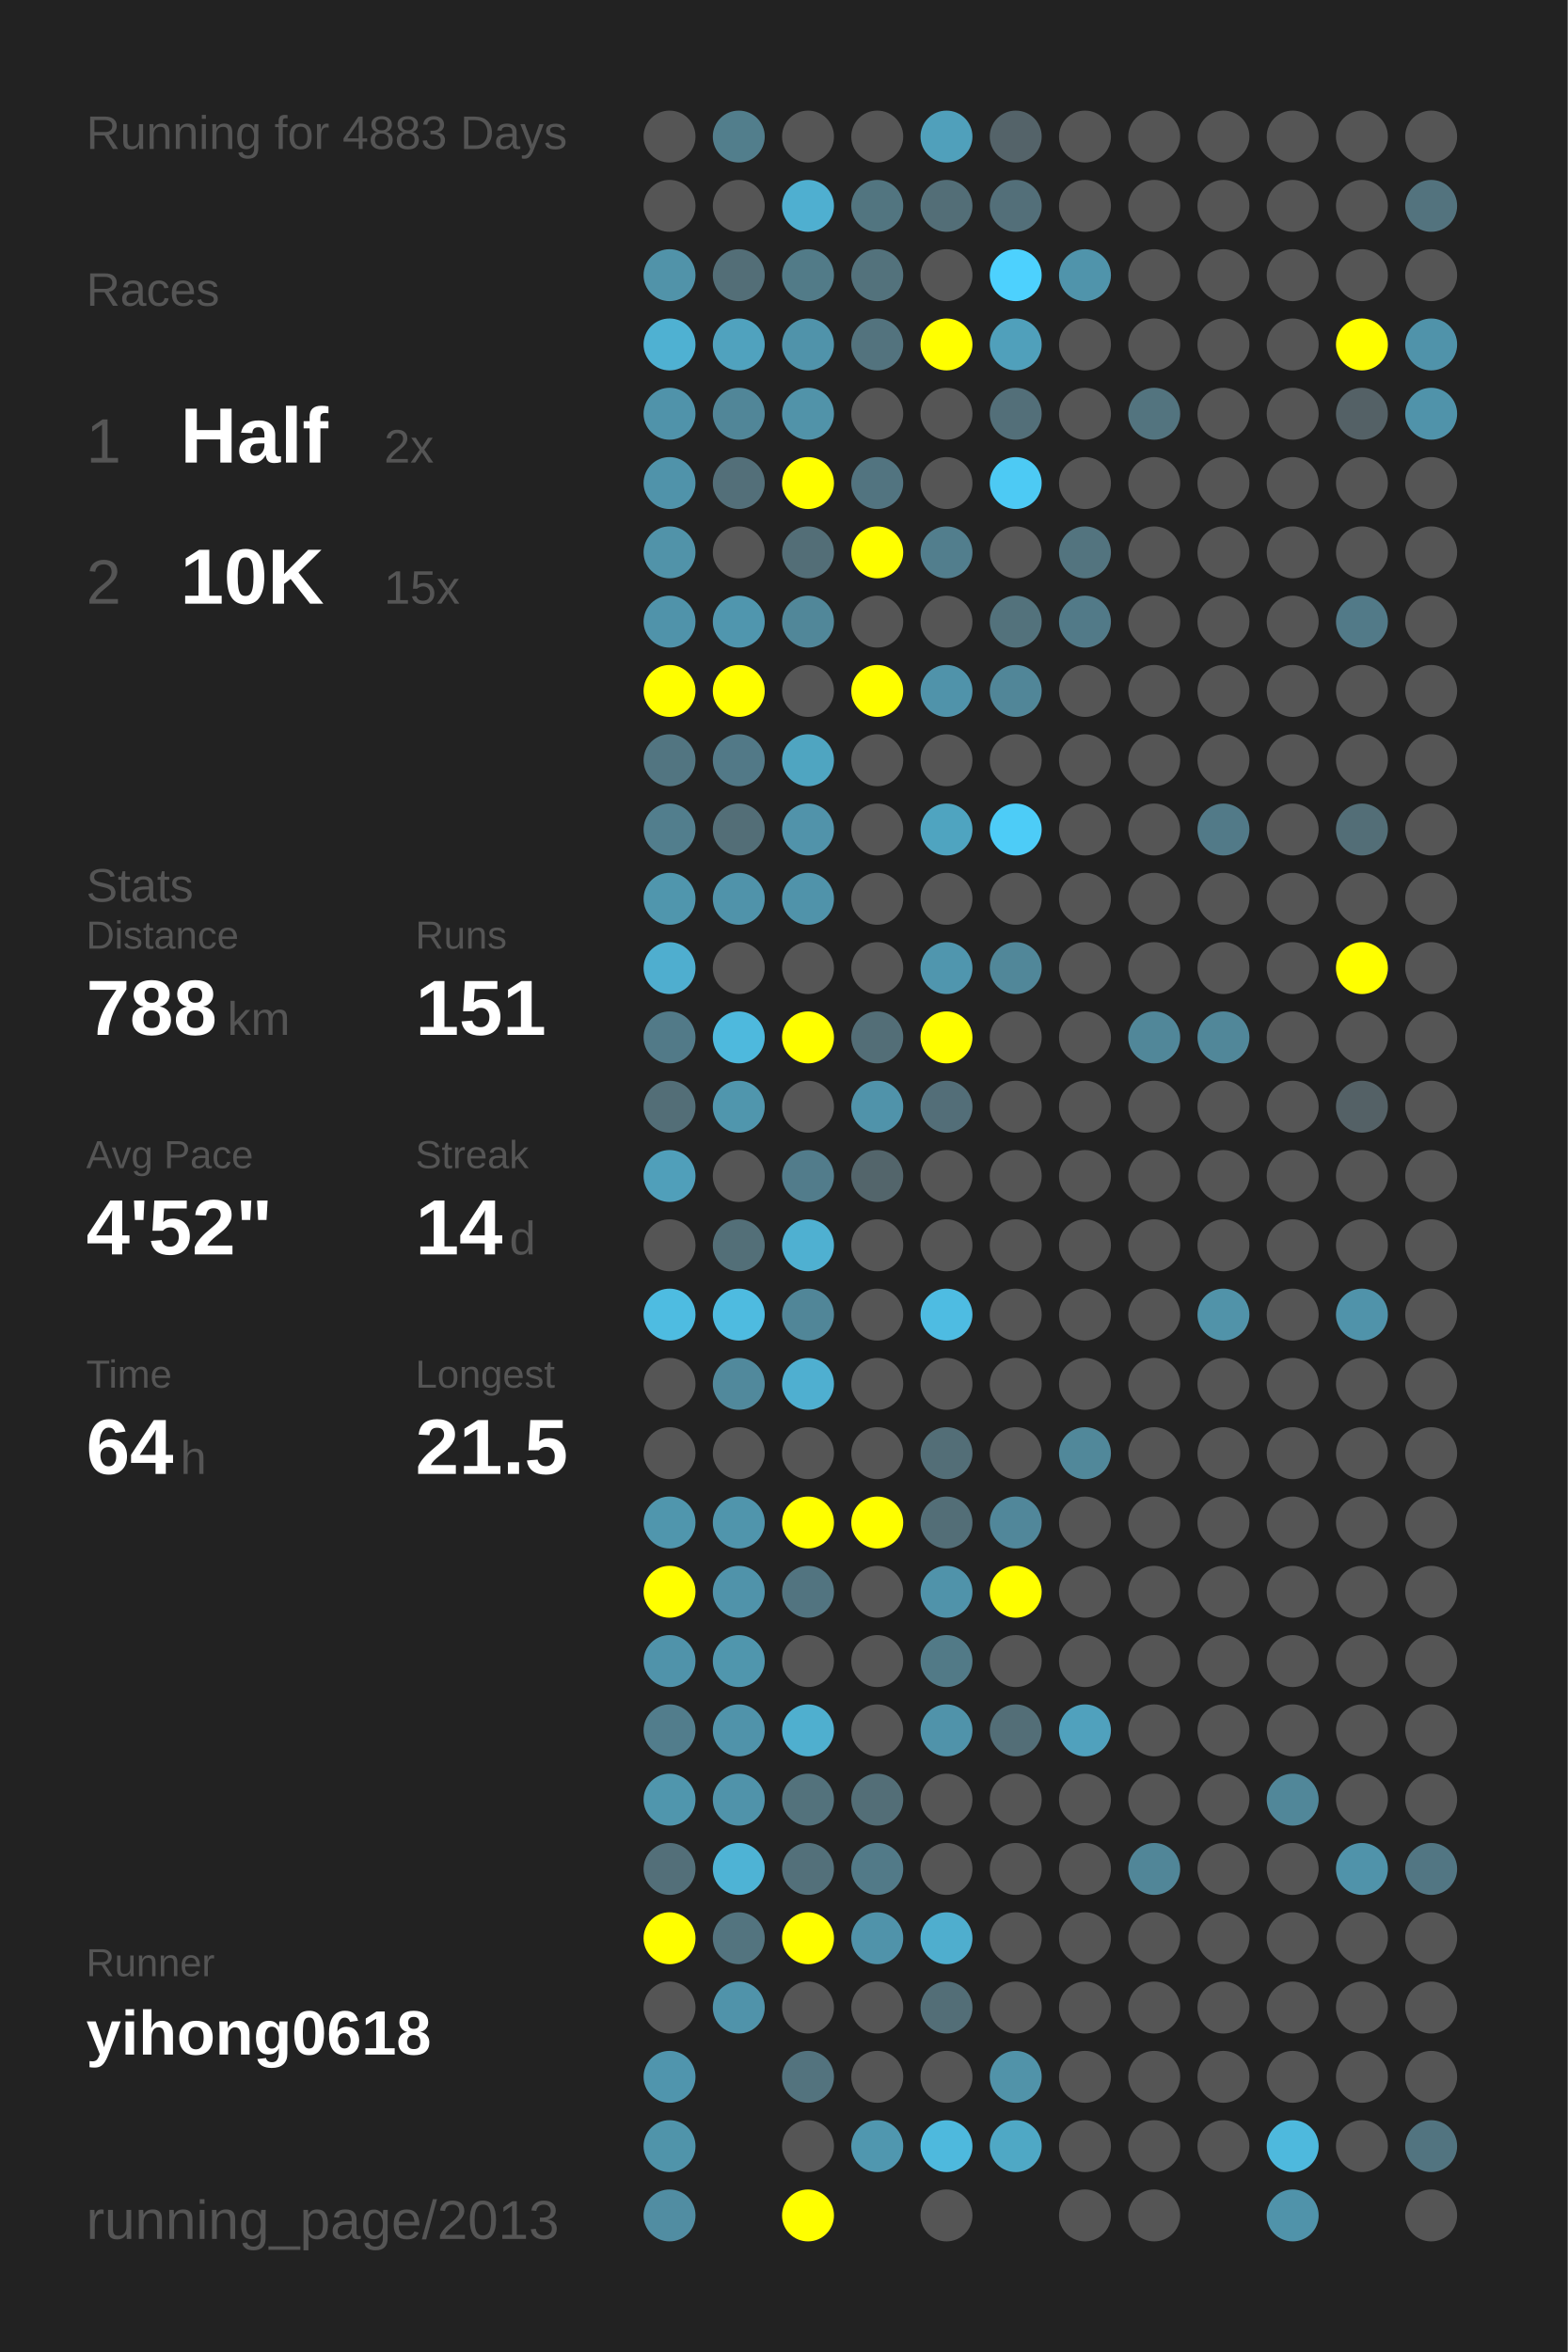
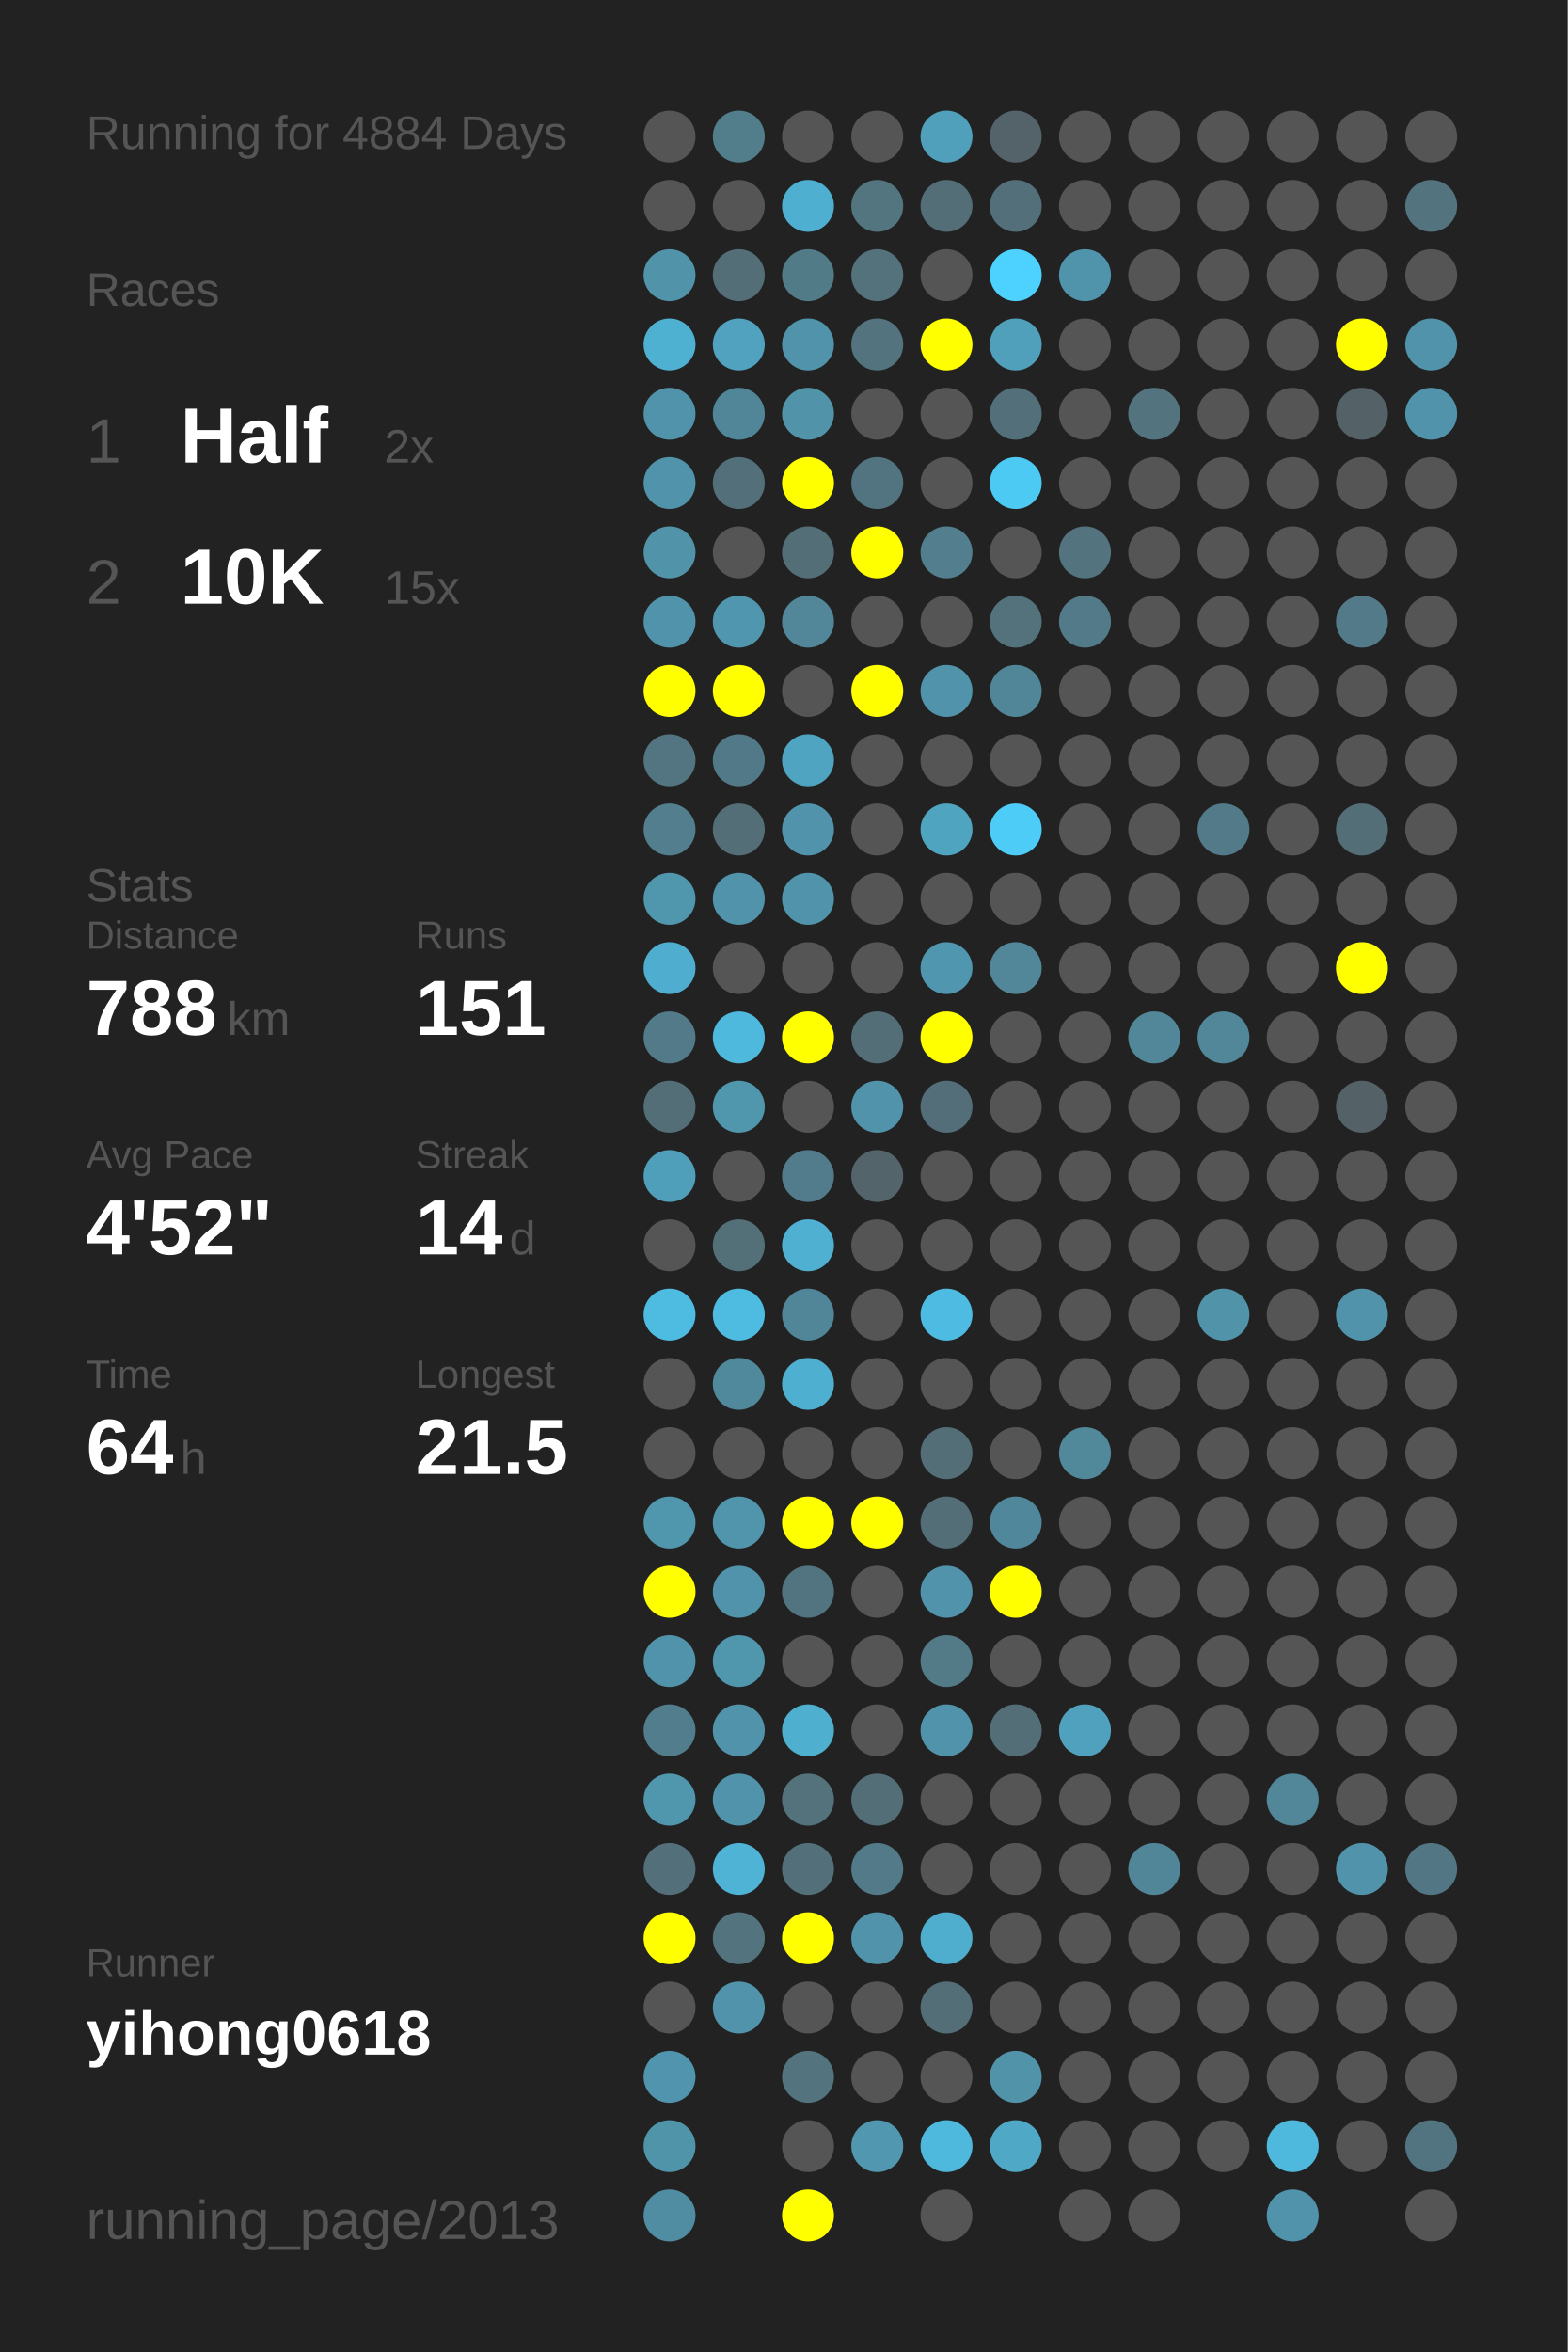
<svg xmlns="http://www.w3.org/2000/svg" baseProfile="full" height="300mm" version="1.1" viewBox="0,0,200,300" width="200mm">
  <defs />
  <rect fill="#222222" height="300" width="200" x="0" y="0" />
-   <text fill="#555555" style="font-size:6px; font-family:Arial;" x="11" y="19">Running for 4883 Days</text>
+   <text fill="#555555" style="font-size:6px; font-family:Arial;" x="11" y="19">Running for 4884 Days</text>
  <text fill="#555555" style="font-size:6px; font-family:Arial;" x="11" y="39">Races</text>
  <text fill="#555555" style="font-size:8px; font-family:Arial;" x="11" y="59">1</text>
  <text fill="#FFFFFF" style="font-size:10px; font-family:Arial; font-weight:bold;" x="23" y="59">Half</text>
  <text fill="#555555" style="font-size:6px; font-family:Arial;" x="49" y="59">2x</text>
  <text fill="#555555" style="font-size:8px; font-family:Arial;" x="11" y="77">2</text>
  <text fill="#FFFFFF" style="font-size:10px; font-family:Arial; font-weight:bold;" x="23" y="77">10K</text>
  <text fill="#555555" style="font-size:6px; font-family:Arial;" x="49" y="77">15x</text>
  <text fill="#555555" style="font-size:6px; font-family:Arial;" x="11" y="115">Stats</text>
  <text fill="#555555" style="font-size:5px; font-family:Arial;" x="11" y="121">Distance</text>
  <text fill="#FFFFFF" style="font-size:10px; font-family:Arial; font-weight:bold;" x="11" y="132">788</text>
  <text fill="#555555" style="font-size:6px; font-family:Arial;" x="29" y="132">km</text>
  <text fill="#555555" style="font-size:5px; font-family:Arial;" x="53" y="121">Runs</text>
  <text fill="#FFFFFF" style="font-size:10px; font-family:Arial; font-weight:bold;" x="53" y="132">151</text>
  <text fill="#555555" style="font-size:5px; font-family:Arial;" x="11" y="149">Avg Pace</text>
  <text fill="#FFFFFF" style="font-size:10px; font-family:Arial; font-weight:bold;" x="11" y="160">4'52"</text>
  <text fill="#555555" style="font-size:5px; font-family:Arial;" x="53" y="149">Streak</text>
  <text fill="#FFFFFF" style="font-size:10px; font-family:Arial; font-weight:bold;" x="53" y="160">14</text>
  <text fill="#555555" style="font-size:6px; font-family:Arial;" x="65" y="160">d</text>
  <text fill="#555555" style="font-size:5px; font-family:Arial;" x="11" y="177">Time</text>
  <text fill="#FFFFFF" style="font-size:10px; font-family:Arial; font-weight:bold;" x="11" y="188">64</text>
  <text fill="#555555" style="font-size:6px; font-family:Arial;" x="23" y="188">h</text>
  <text fill="#555555" style="font-size:5px; font-family:Arial;" x="53" y="177">Longest</text>
  <text fill="#FFFFFF" style="font-size:10px; font-family:Arial; font-weight:bold;" x="53" y="188">21.5</text>
  <text fill="#555555" style="font-size:5px; font-family:Arial;" x="11" y="252.065">Runner</text>
  <text fill="#FFFFFF" style="font-size:8px; font-family:Arial; font-weight:bold;" x="11" y="262.065">yihong0618</text>
  <text fill="#555555" style="font-size:7px; font-family:Arial;" x="11" y="285.581">running_page/2013</text>
  <circle cx="85.417" cy="17.419" fill="#555555" r="3.312" />
  <circle cx="85.417" cy="26.258" fill="#555555" r="3.312" />
  <circle cx="85.417" cy="35.097" fill="#5193a9" r="3.312" />
  <circle cx="85.417" cy="43.935" fill="#4fb1d2" r="3.312" />
  <circle cx="85.417" cy="52.774" fill="#5093aa" r="3.312" />
  <circle cx="85.417" cy="61.613" fill="#5093aa" r="3.312" />
  <circle cx="85.417" cy="70.452" fill="#5193a9" r="3.312" />
  <circle cx="85.417" cy="79.29" fill="#5093aa" r="3.312" />
  <circle cx="85.417" cy="88.129" fill="#FFFF00" r="3.312" />
  <circle cx="85.417" cy="96.968" fill="#527581" r="3.312" />
  <circle cx="85.417" cy="105.806" fill="#527e8d" r="3.312" />
  <circle cx="85.417" cy="114.645" fill="#5096ad" r="3.312" />
  <circle cx="85.417" cy="123.484" fill="#4faecf" r="3.312" />
  <circle cx="85.417" cy="132.323" fill="#527a88" r="3.312" />
  <circle cx="85.417" cy="141.161" fill="#536e77" r="3.312" />
  <circle cx="85.417" cy="150" fill="#509fba" r="3.312" />
  <circle cx="85.417" cy="158.839" fill="#555555" r="3.312" />
  <circle cx="85.417" cy="167.677" fill="#4ebce1" r="3.312" />
  <circle cx="85.417" cy="176.516" fill="#555555" r="3.312" />
  <circle cx="85.417" cy="185.355" fill="#555555" r="3.312" />
  <circle cx="85.417" cy="194.194" fill="#5096ad" r="3.312" />
  <circle cx="85.417" cy="203.032" fill="#FFFF00" r="3.312" />
  <circle cx="85.417" cy="211.871" fill="#5093aa" r="3.312" />
  <circle cx="85.417" cy="220.71" fill="#527d8c" r="3.312" />
  <circle cx="85.417" cy="229.548" fill="#5096ad" r="3.312" />
  <circle cx="85.417" cy="238.387" fill="#536f79" r="3.312" />
  <circle cx="85.417" cy="247.226" fill="#FFFF00" r="3.312" />
  <circle cx="85.417" cy="256.065" fill="#555555" r="3.312" />
  <circle cx="85.417" cy="264.903" fill="#5095ad" r="3.312" />
  <circle cx="85.417" cy="273.742" fill="#5094aa" r="3.312" />
  <circle cx="85.417" cy="282.581" fill="#518da2" r="3.312" />
  <circle cx="94.25" cy="17.419" fill="#527e8c" r="3.312" />
  <circle cx="94.25" cy="26.258" fill="#555555" r="3.312" />
  <circle cx="94.25" cy="35.097" fill="#536e77" r="3.312" />
  <circle cx="94.25" cy="43.935" fill="#50a2be" r="3.312" />
  <circle cx="94.25" cy="52.774" fill="#518698" r="3.312" />
  <circle cx="94.25" cy="61.613" fill="#536f79" r="3.312" />
  <circle cx="94.25" cy="70.452" fill="#555555" r="3.312" />
  <circle cx="94.25" cy="79.29" fill="#5096ae" r="3.312" />
  <circle cx="94.25" cy="88.129" fill="#FFFF00" r="3.312" />
  <circle cx="94.25" cy="96.968" fill="#527987" r="3.312" />
  <circle cx="94.25" cy="105.806" fill="#536e77" r="3.312" />
  <circle cx="94.25" cy="114.645" fill="#5093aa" r="3.312" />
  <circle cx="94.25" cy="123.484" fill="#555555" r="3.312" />
  <circle cx="94.25" cy="132.323" fill="#4eb9dd" r="3.312" />
  <circle cx="94.25" cy="141.161" fill="#5096ad" r="3.312" />
  <circle cx="94.25" cy="150" fill="#555555" r="3.312" />
  <circle cx="94.25" cy="158.839" fill="#536f78" r="3.312" />
  <circle cx="94.25" cy="167.677" fill="#4ebbe0" r="3.312" />
  <circle cx="94.25" cy="176.516" fill="#51899c" r="3.312" />
  <circle cx="94.25" cy="185.355" fill="#555555" r="3.312" />
  <circle cx="94.25" cy="194.194" fill="#5095ac" r="3.312" />
  <circle cx="94.25" cy="203.032" fill="#5093aa" r="3.312" />
  <circle cx="94.25" cy="211.871" fill="#5096ad" r="3.312" />
  <circle cx="94.25" cy="220.71" fill="#5093aa" r="3.312" />
  <circle cx="94.25" cy="229.548" fill="#5093aa" r="3.312" />
  <circle cx="94.25" cy="238.387" fill="#4eb3d5" r="3.312" />
  <circle cx="94.25" cy="247.226" fill="#53747f" r="3.312" />
  <circle cx="94.25" cy="256.065" fill="#5093aa" r="3.312" />
  <circle cx="103.083" cy="17.419" fill="#555555" r="3.312" />
  <circle cx="103.083" cy="26.258" fill="#4fafd0" r="3.312" />
  <circle cx="103.083" cy="35.097" fill="#527b88" r="3.312" />
  <circle cx="103.083" cy="43.935" fill="#5093aa" r="3.312" />
  <circle cx="103.083" cy="52.774" fill="#5193a9" r="3.312" />
  <circle cx="103.083" cy="61.613" fill="#FFFF00" r="3.312" />
  <circle cx="103.083" cy="70.452" fill="#536e77" r="3.312" />
  <circle cx="103.083" cy="79.29" fill="#518799" r="3.312" />
  <circle cx="103.083" cy="88.129" fill="#555555" r="3.312" />
  <circle cx="103.083" cy="96.968" fill="#4fa5c1" r="3.312" />
  <circle cx="103.083" cy="105.806" fill="#5193aa" r="3.312" />
  <circle cx="103.083" cy="114.645" fill="#5093aa" r="3.312" />
  <circle cx="103.083" cy="123.484" fill="#555555" r="3.312" />
  <circle cx="103.083" cy="132.323" fill="#FFFF00" r="3.312" />
  <circle cx="103.083" cy="141.161" fill="#555555" r="3.312" />
  <circle cx="103.083" cy="150" fill="#527c8b" r="3.312" />
  <circle cx="103.083" cy="158.839" fill="#4fb0d1" r="3.312" />
  <circle cx="103.083" cy="167.677" fill="#518698" r="3.312" />
  <circle cx="103.083" cy="176.516" fill="#4fafd0" r="3.312" />
  <circle cx="103.083" cy="185.355" fill="#555555" r="3.312" />
  <circle cx="103.083" cy="194.194" fill="#FFFF00" r="3.312" />
  <circle cx="103.083" cy="203.032" fill="#527480" r="3.312" />
  <circle cx="103.083" cy="211.871" fill="#555555" r="3.312" />
  <circle cx="103.083" cy="220.71" fill="#4fafcf" r="3.312" />
  <circle cx="103.083" cy="229.548" fill="#53727c" r="3.312" />
  <circle cx="103.083" cy="238.387" fill="#53707a" r="3.312" />
  <circle cx="103.083" cy="247.226" fill="#FFFF00" r="3.312" />
  <circle cx="103.083" cy="256.065" fill="#555555" r="3.312" />
  <circle cx="103.083" cy="264.903" fill="#53737e" r="3.312" />
  <circle cx="103.083" cy="273.742" fill="#555555" r="3.312" />
  <circle cx="103.083" cy="282.581" fill="#FFFF00" r="3.312" />
  <circle cx="111.917" cy="17.419" fill="#555555" r="3.312" />
  <circle cx="111.917" cy="26.258" fill="#527580" r="3.312" />
  <circle cx="111.917" cy="35.097" fill="#53727c" r="3.312" />
  <circle cx="111.917" cy="43.935" fill="#53737e" r="3.312" />
  <circle cx="111.917" cy="52.774" fill="#555555" r="3.312" />
  <circle cx="111.917" cy="61.613" fill="#527480" r="3.312" />
  <circle cx="111.917" cy="70.452" fill="#FFFF00" r="3.312" />
  <circle cx="111.917" cy="79.29" fill="#555555" r="3.312" />
  <circle cx="111.917" cy="88.129" fill="#FFFF00" r="3.312" />
  <circle cx="111.917" cy="96.968" fill="#555555" r="3.312" />
  <circle cx="111.917" cy="105.806" fill="#555555" r="3.312" />
  <circle cx="111.917" cy="114.645" fill="#555555" r="3.312" />
  <circle cx="111.917" cy="123.484" fill="#555555" r="3.312" />
  <circle cx="111.917" cy="132.323" fill="#536e77" r="3.312" />
  <circle cx="111.917" cy="141.161" fill="#5093aa" r="3.312" />
  <circle cx="111.917" cy="150" fill="#53656b" r="3.312" />
  <circle cx="111.917" cy="158.839" fill="#555555" r="3.312" />
  <circle cx="111.917" cy="167.677" fill="#555555" r="3.312" />
  <circle cx="111.917" cy="176.516" fill="#555555" r="3.312" />
  <circle cx="111.917" cy="185.355" fill="#555555" r="3.312" />
  <circle cx="111.917" cy="194.194" fill="#FFFF00" r="3.312" />
  <circle cx="111.917" cy="203.032" fill="#555555" r="3.312" />
  <circle cx="111.917" cy="211.871" fill="#555555" r="3.312" />
  <circle cx="111.917" cy="220.71" fill="#555555" r="3.312" />
  <circle cx="111.917" cy="229.548" fill="#536e77" r="3.312" />
  <circle cx="111.917" cy="238.387" fill="#527a88" r="3.312" />
  <circle cx="111.917" cy="247.226" fill="#5093aa" r="3.312" />
  <circle cx="111.917" cy="256.065" fill="#555555" r="3.312" />
  <circle cx="111.917" cy="264.903" fill="#555555" r="3.312" />
  <circle cx="111.917" cy="273.742" fill="#5097af" r="3.312" />
  <circle cx="120.75" cy="17.419" fill="#50a0bb" r="3.312" />
  <circle cx="120.75" cy="26.258" fill="#536e77" r="3.312" />
  <circle cx="120.75" cy="35.097" fill="#555555" r="3.312" />
  <circle cx="120.75" cy="43.935" fill="#FFFF00" r="3.312" />
  <circle cx="120.75" cy="52.774" fill="#555555" r="3.312" />
  <circle cx="120.75" cy="61.613" fill="#555555" r="3.312" />
  <circle cx="120.75" cy="70.452" fill="#527e8d" r="3.312" />
  <circle cx="120.75" cy="79.29" fill="#555555" r="3.312" />
  <circle cx="120.75" cy="88.129" fill="#5093aa" r="3.312" />
  <circle cx="120.75" cy="96.968" fill="#555555" r="3.312" />
  <circle cx="120.75" cy="105.806" fill="#4fa4c0" r="3.312" />
  <circle cx="120.75" cy="114.645" fill="#555555" r="3.312" />
  <circle cx="120.75" cy="123.484" fill="#5096ae" r="3.312" />
  <circle cx="120.75" cy="132.323" fill="#FFFF00" r="3.312" />
  <circle cx="120.75" cy="141.161" fill="#536e78" r="3.312" />
  <circle cx="120.75" cy="150" fill="#555555" r="3.312" />
  <circle cx="120.75" cy="158.839" fill="#555555" r="3.312" />
  <circle cx="120.75" cy="167.677" fill="#4ebce2" r="3.312" />
  <circle cx="120.75" cy="176.516" fill="#555555" r="3.312" />
  <circle cx="120.75" cy="185.355" fill="#536e77" r="3.312" />
  <circle cx="120.75" cy="194.194" fill="#536e77" r="3.312" />
  <circle cx="120.75" cy="203.032" fill="#5093aa" r="3.312" />
  <circle cx="120.75" cy="211.871" fill="#527a87" r="3.312" />
  <circle cx="120.75" cy="220.71" fill="#5093aa" r="3.312" />
  <circle cx="120.75" cy="229.548" fill="#555555" r="3.312" />
  <circle cx="120.75" cy="238.387" fill="#555555" r="3.312" />
  <circle cx="120.75" cy="247.226" fill="#4faece" r="3.312" />
  <circle cx="120.75" cy="256.065" fill="#536e77" r="3.312" />
  <circle cx="120.75" cy="264.903" fill="#555555" r="3.312" />
  <circle cx="120.75" cy="273.742" fill="#4eb9dd" r="3.312" />
  <circle cx="120.75" cy="282.581" fill="#555555" r="3.312" />
  <circle cx="129.583" cy="17.419" fill="#546369" r="3.312" />
  <circle cx="129.583" cy="26.258" fill="#536f79" r="3.312" />
  <circle cx="129.583" cy="35.097" fill="#4dd1fe" r="3.312" />
  <circle cx="129.583" cy="43.935" fill="#50a0bb" r="3.312" />
  <circle cx="129.583" cy="52.774" fill="#536f79" r="3.312" />
  <circle cx="129.583" cy="61.613" fill="#4dcaf4" r="3.312" />
  <circle cx="129.583" cy="70.452" fill="#555555" r="3.312" />
  <circle cx="129.583" cy="79.29" fill="#53727c" r="3.312" />
  <circle cx="129.583" cy="88.129" fill="#518698" r="3.312" />
  <circle cx="129.583" cy="96.968" fill="#555555" r="3.312" />
  <circle cx="129.583" cy="105.806" fill="#4dccf7" r="3.312" />
  <circle cx="129.583" cy="114.645" fill="#555555" r="3.312" />
  <circle cx="129.583" cy="123.484" fill="#518799" r="3.312" />
  <circle cx="129.583" cy="132.323" fill="#555555" r="3.312" />
  <circle cx="129.583" cy="141.161" fill="#555555" r="3.312" />
  <circle cx="129.583" cy="150" fill="#555555" r="3.312" />
  <circle cx="129.583" cy="158.839" fill="#555555" r="3.312" />
  <circle cx="129.583" cy="167.677" fill="#555555" r="3.312" />
  <circle cx="129.583" cy="176.516" fill="#555555" r="3.312" />
  <circle cx="129.583" cy="185.355" fill="#555555" r="3.312" />
  <circle cx="129.583" cy="194.194" fill="#51879a" r="3.312" />
  <circle cx="129.583" cy="203.032" fill="#FFFF00" r="3.312" />
  <circle cx="129.583" cy="211.871" fill="#555555" r="3.312" />
  <circle cx="129.583" cy="220.71" fill="#536e77" r="3.312" />
  <circle cx="129.583" cy="229.548" fill="#555555" r="3.312" />
  <circle cx="129.583" cy="238.387" fill="#555555" r="3.312" />
  <circle cx="129.583" cy="247.226" fill="#555555" r="3.312" />
  <circle cx="129.583" cy="256.065" fill="#555555" r="3.312" />
  <circle cx="129.583" cy="264.903" fill="#5193a9" r="3.312" />
  <circle cx="129.583" cy="273.742" fill="#4fa8c5" r="3.312" />
  <circle cx="138.417" cy="17.419" fill="#555555" r="3.312" />
  <circle cx="138.417" cy="26.258" fill="#555555" r="3.312" />
  <circle cx="138.417" cy="35.097" fill="#5094ab" r="3.312" />
  <circle cx="138.417" cy="43.935" fill="#555555" r="3.312" />
  <circle cx="138.417" cy="52.774" fill="#555555" r="3.312" />
  <circle cx="138.417" cy="61.613" fill="#555555" r="3.312" />
  <circle cx="138.417" cy="70.452" fill="#53747f" r="3.312" />
  <circle cx="138.417" cy="79.29" fill="#527a88" r="3.312" />
  <circle cx="138.417" cy="88.129" fill="#555555" r="3.312" />
  <circle cx="138.417" cy="96.968" fill="#555555" r="3.312" />
  <circle cx="138.417" cy="105.806" fill="#555555" r="3.312" />
  <circle cx="138.417" cy="114.645" fill="#555555" r="3.312" />
  <circle cx="138.417" cy="123.484" fill="#555555" r="3.312" />
  <circle cx="138.417" cy="132.323" fill="#555555" r="3.312" />
  <circle cx="138.417" cy="141.161" fill="#555555" r="3.312" />
  <circle cx="138.417" cy="150" fill="#555555" r="3.312" />
  <circle cx="138.417" cy="158.839" fill="#555555" r="3.312" />
  <circle cx="138.417" cy="167.677" fill="#555555" r="3.312" />
  <circle cx="138.417" cy="176.516" fill="#555555" r="3.312" />
  <circle cx="138.417" cy="185.355" fill="#51889a" r="3.312" />
  <circle cx="138.417" cy="194.194" fill="#555555" r="3.312" />
  <circle cx="138.417" cy="203.032" fill="#555555" r="3.312" />
  <circle cx="138.417" cy="211.871" fill="#555555" r="3.312" />
  <circle cx="138.417" cy="220.71" fill="#50a1bd" r="3.312" />
  <circle cx="138.417" cy="229.548" fill="#555555" r="3.312" />
  <circle cx="138.417" cy="238.387" fill="#555555" r="3.312" />
  <circle cx="138.417" cy="247.226" fill="#555555" r="3.312" />
  <circle cx="138.417" cy="256.065" fill="#555555" r="3.312" />
  <circle cx="138.417" cy="264.903" fill="#555555" r="3.312" />
  <circle cx="138.417" cy="273.742" fill="#555555" r="3.312" />
  <circle cx="138.417" cy="282.581" fill="#555555" r="3.312" />
  <circle cx="147.25" cy="17.419" fill="#555555" r="3.312" />
  <circle cx="147.25" cy="26.258" fill="#555555" r="3.312" />
  <circle cx="147.25" cy="35.097" fill="#555555" r="3.312" />
  <circle cx="147.25" cy="43.935" fill="#555555" r="3.312" />
  <circle cx="147.25" cy="52.774" fill="#53747f" r="3.312" />
  <circle cx="147.25" cy="61.613" fill="#555555" r="3.312" />
  <circle cx="147.25" cy="70.452" fill="#555555" r="3.312" />
  <circle cx="147.25" cy="79.29" fill="#555555" r="3.312" />
  <circle cx="147.25" cy="88.129" fill="#555555" r="3.312" />
  <circle cx="147.25" cy="96.968" fill="#555555" r="3.312" />
  <circle cx="147.25" cy="105.806" fill="#555555" r="3.312" />
  <circle cx="147.25" cy="114.645" fill="#555555" r="3.312" />
  <circle cx="147.25" cy="123.484" fill="#555555" r="3.312" />
  <circle cx="147.25" cy="132.323" fill="#518799" r="3.312" />
  <circle cx="147.25" cy="141.161" fill="#555555" r="3.312" />
  <circle cx="147.25" cy="150" fill="#555555" r="3.312" />
  <circle cx="147.25" cy="158.839" fill="#555555" r="3.312" />
  <circle cx="147.25" cy="167.677" fill="#555555" r="3.312" />
  <circle cx="147.25" cy="176.516" fill="#555555" r="3.312" />
  <circle cx="147.25" cy="185.355" fill="#555555" r="3.312" />
  <circle cx="147.25" cy="194.194" fill="#555555" r="3.312" />
  <circle cx="147.25" cy="203.032" fill="#555555" r="3.312" />
  <circle cx="147.25" cy="211.871" fill="#555555" r="3.312" />
  <circle cx="147.25" cy="220.71" fill="#555555" r="3.312" />
  <circle cx="147.25" cy="229.548" fill="#555555" r="3.312" />
  <circle cx="147.25" cy="238.387" fill="#518698" r="3.312" />
  <circle cx="147.25" cy="247.226" fill="#555555" r="3.312" />
  <circle cx="147.25" cy="256.065" fill="#555555" r="3.312" />
  <circle cx="147.25" cy="264.903" fill="#555555" r="3.312" />
  <circle cx="147.25" cy="273.742" fill="#555555" r="3.312" />
  <circle cx="147.25" cy="282.581" fill="#555555" r="3.312" />
  <circle cx="156.083" cy="17.419" fill="#555555" r="3.312" />
  <circle cx="156.083" cy="26.258" fill="#555555" r="3.312" />
  <circle cx="156.083" cy="35.097" fill="#555555" r="3.312" />
  <circle cx="156.083" cy="43.935" fill="#555555" r="3.312" />
  <circle cx="156.083" cy="52.774" fill="#555555" r="3.312" />
  <circle cx="156.083" cy="61.613" fill="#555555" r="3.312" />
  <circle cx="156.083" cy="70.452" fill="#555555" r="3.312" />
  <circle cx="156.083" cy="79.29" fill="#555555" r="3.312" />
  <circle cx="156.083" cy="88.129" fill="#555555" r="3.312" />
  <circle cx="156.083" cy="96.968" fill="#555555" r="3.312" />
  <circle cx="156.083" cy="105.806" fill="#527a88" r="3.312" />
  <circle cx="156.083" cy="114.645" fill="#555555" r="3.312" />
  <circle cx="156.083" cy="123.484" fill="#555555" r="3.312" />
  <circle cx="156.083" cy="132.323" fill="#518799" r="3.312" />
  <circle cx="156.083" cy="141.161" fill="#555555" r="3.312" />
  <circle cx="156.083" cy="150" fill="#555555" r="3.312" />
  <circle cx="156.083" cy="158.839" fill="#555555" r="3.312" />
  <circle cx="156.083" cy="167.677" fill="#5193a9" r="3.312" />
  <circle cx="156.083" cy="176.516" fill="#555555" r="3.312" />
  <circle cx="156.083" cy="185.355" fill="#555555" r="3.312" />
  <circle cx="156.083" cy="194.194" fill="#555555" r="3.312" />
  <circle cx="156.083" cy="203.032" fill="#555555" r="3.312" />
  <circle cx="156.083" cy="211.871" fill="#555555" r="3.312" />
  <circle cx="156.083" cy="220.71" fill="#555555" r="3.312" />
  <circle cx="156.083" cy="229.548" fill="#555555" r="3.312" />
  <circle cx="156.083" cy="238.387" fill="#555555" r="3.312" />
  <circle cx="156.083" cy="247.226" fill="#555555" r="3.312" />
  <circle cx="156.083" cy="256.065" fill="#555555" r="3.312" />
  <circle cx="156.083" cy="264.903" fill="#555555" r="3.312" />
  <circle cx="156.083" cy="273.742" fill="#555555" r="3.312" />
  <circle cx="164.917" cy="17.419" fill="#555555" r="3.312" />
  <circle cx="164.917" cy="26.258" fill="#555555" r="3.312" />
  <circle cx="164.917" cy="35.097" fill="#555555" r="3.312" />
  <circle cx="164.917" cy="43.935" fill="#555555" r="3.312" />
  <circle cx="164.917" cy="52.774" fill="#555555" r="3.312" />
  <circle cx="164.917" cy="61.613" fill="#555555" r="3.312" />
  <circle cx="164.917" cy="70.452" fill="#555555" r="3.312" />
  <circle cx="164.917" cy="79.29" fill="#555555" r="3.312" />
  <circle cx="164.917" cy="88.129" fill="#555555" r="3.312" />
  <circle cx="164.917" cy="96.968" fill="#555555" r="3.312" />
  <circle cx="164.917" cy="105.806" fill="#555555" r="3.312" />
  <circle cx="164.917" cy="114.645" fill="#555555" r="3.312" />
  <circle cx="164.917" cy="123.484" fill="#555555" r="3.312" />
  <circle cx="164.917" cy="132.323" fill="#555555" r="3.312" />
  <circle cx="164.917" cy="141.161" fill="#555555" r="3.312" />
  <circle cx="164.917" cy="150" fill="#555555" r="3.312" />
  <circle cx="164.917" cy="158.839" fill="#555555" r="3.312" />
  <circle cx="164.917" cy="167.677" fill="#555555" r="3.312" />
  <circle cx="164.917" cy="176.516" fill="#555555" r="3.312" />
  <circle cx="164.917" cy="185.355" fill="#555555" r="3.312" />
  <circle cx="164.917" cy="194.194" fill="#555555" r="3.312" />
  <circle cx="164.917" cy="203.032" fill="#555555" r="3.312" />
  <circle cx="164.917" cy="211.871" fill="#555555" r="3.312" />
  <circle cx="164.917" cy="220.71" fill="#555555" r="3.312" />
  <circle cx="164.917" cy="229.548" fill="#518799" r="3.312" />
  <circle cx="164.917" cy="238.387" fill="#555555" r="3.312" />
  <circle cx="164.917" cy="247.226" fill="#555555" r="3.312" />
  <circle cx="164.917" cy="256.065" fill="#555555" r="3.312" />
  <circle cx="164.917" cy="264.903" fill="#555555" r="3.312" />
  <circle cx="164.917" cy="273.742" fill="#4eb9dd" r="3.312" />
  <circle cx="164.917" cy="282.581" fill="#5093aa" r="3.312" />
  <circle cx="173.75" cy="17.419" fill="#555555" r="3.312" />
  <circle cx="173.75" cy="26.258" fill="#555555" r="3.312" />
  <circle cx="173.75" cy="35.097" fill="#555555" r="3.312" />
  <circle cx="173.75" cy="43.935" fill="#FFFF00" r="3.312" />
  <circle cx="173.75" cy="52.774" fill="#546166" r="3.312" />
  <circle cx="173.75" cy="61.613" fill="#555555" r="3.312" />
  <circle cx="173.75" cy="70.452" fill="#555555" r="3.312" />
  <circle cx="173.75" cy="79.29" fill="#527a88" r="3.312" />
  <circle cx="173.75" cy="88.129" fill="#555555" r="3.312" />
  <circle cx="173.75" cy="96.968" fill="#555555" r="3.312" />
  <circle cx="173.75" cy="105.806" fill="#536e77" r="3.312" />
  <circle cx="173.75" cy="114.645" fill="#555555" r="3.312" />
  <circle cx="173.75" cy="123.484" fill="#FFFF00" r="3.312" />
  <circle cx="173.75" cy="132.323" fill="#555555" r="3.312" />
  <circle cx="173.75" cy="141.161" fill="#546166" r="3.312" />
  <circle cx="173.75" cy="150" fill="#555555" r="3.312" />
  <circle cx="173.75" cy="158.839" fill="#555555" r="3.312" />
  <circle cx="173.75" cy="167.677" fill="#5093aa" r="3.312" />
  <circle cx="173.75" cy="176.516" fill="#555555" r="3.312" />
  <circle cx="173.75" cy="185.355" fill="#555555" r="3.312" />
  <circle cx="173.75" cy="194.194" fill="#555555" r="3.312" />
  <circle cx="173.75" cy="203.032" fill="#555555" r="3.312" />
  <circle cx="173.75" cy="211.871" fill="#555555" r="3.312" />
  <circle cx="173.75" cy="220.71" fill="#555555" r="3.312" />
  <circle cx="173.75" cy="229.548" fill="#555555" r="3.312" />
  <circle cx="173.75" cy="238.387" fill="#5093aa" r="3.312" />
  <circle cx="173.75" cy="247.226" fill="#555555" r="3.312" />
  <circle cx="173.75" cy="256.065" fill="#555555" r="3.312" />
  <circle cx="173.75" cy="264.903" fill="#555555" r="3.312" />
  <circle cx="173.75" cy="273.742" fill="#555555" r="3.312" />
  <circle cx="182.583" cy="17.419" fill="#555555" r="3.312" />
  <circle cx="182.583" cy="26.258" fill="#53737e" r="3.312" />
  <circle cx="182.583" cy="35.097" fill="#555555" r="3.312" />
  <circle cx="182.583" cy="43.935" fill="#5093aa" r="3.312" />
  <circle cx="182.583" cy="52.774" fill="#5093aa" r="3.312" />
  <circle cx="182.583" cy="61.613" fill="#555555" r="3.312" />
  <circle cx="182.583" cy="70.452" fill="#555555" r="3.312" />
  <circle cx="182.583" cy="79.29" fill="#555555" r="3.312" />
  <circle cx="182.583" cy="88.129" fill="#555555" r="3.312" />
  <circle cx="182.583" cy="96.968" fill="#555555" r="3.312" />
  <circle cx="182.583" cy="105.806" fill="#555555" r="3.312" />
  <circle cx="182.583" cy="114.645" fill="#555555" r="3.312" />
  <circle cx="182.583" cy="123.484" fill="#555555" r="3.312" />
  <circle cx="182.583" cy="132.323" fill="#555555" r="3.312" />
  <circle cx="182.583" cy="141.161" fill="#555555" r="3.312" />
  <circle cx="182.583" cy="150" fill="#555555" r="3.312" />
  <circle cx="182.583" cy="158.839" fill="#555555" r="3.312" />
  <circle cx="182.583" cy="167.677" fill="#555555" r="3.312" />
  <circle cx="182.583" cy="176.516" fill="#555555" r="3.312" />
  <circle cx="182.583" cy="185.355" fill="#555555" r="3.312" />
  <circle cx="182.583" cy="194.194" fill="#555555" r="3.312" />
  <circle cx="182.583" cy="203.032" fill="#555555" r="3.312" />
  <circle cx="182.583" cy="211.871" fill="#555555" r="3.312" />
  <circle cx="182.583" cy="220.71" fill="#555555" r="3.312" />
  <circle cx="182.583" cy="229.548" fill="#555555" r="3.312" />
  <circle cx="182.583" cy="238.387" fill="#527683" r="3.312" />
  <circle cx="182.583" cy="247.226" fill="#555555" r="3.312" />
  <circle cx="182.583" cy="256.065" fill="#555555" r="3.312" />
  <circle cx="182.583" cy="264.903" fill="#555555" r="3.312" />
  <circle cx="182.583" cy="273.742" fill="#527480" r="3.312" />
  <circle cx="182.583" cy="282.581" fill="#555555" r="3.312" />
</svg>
